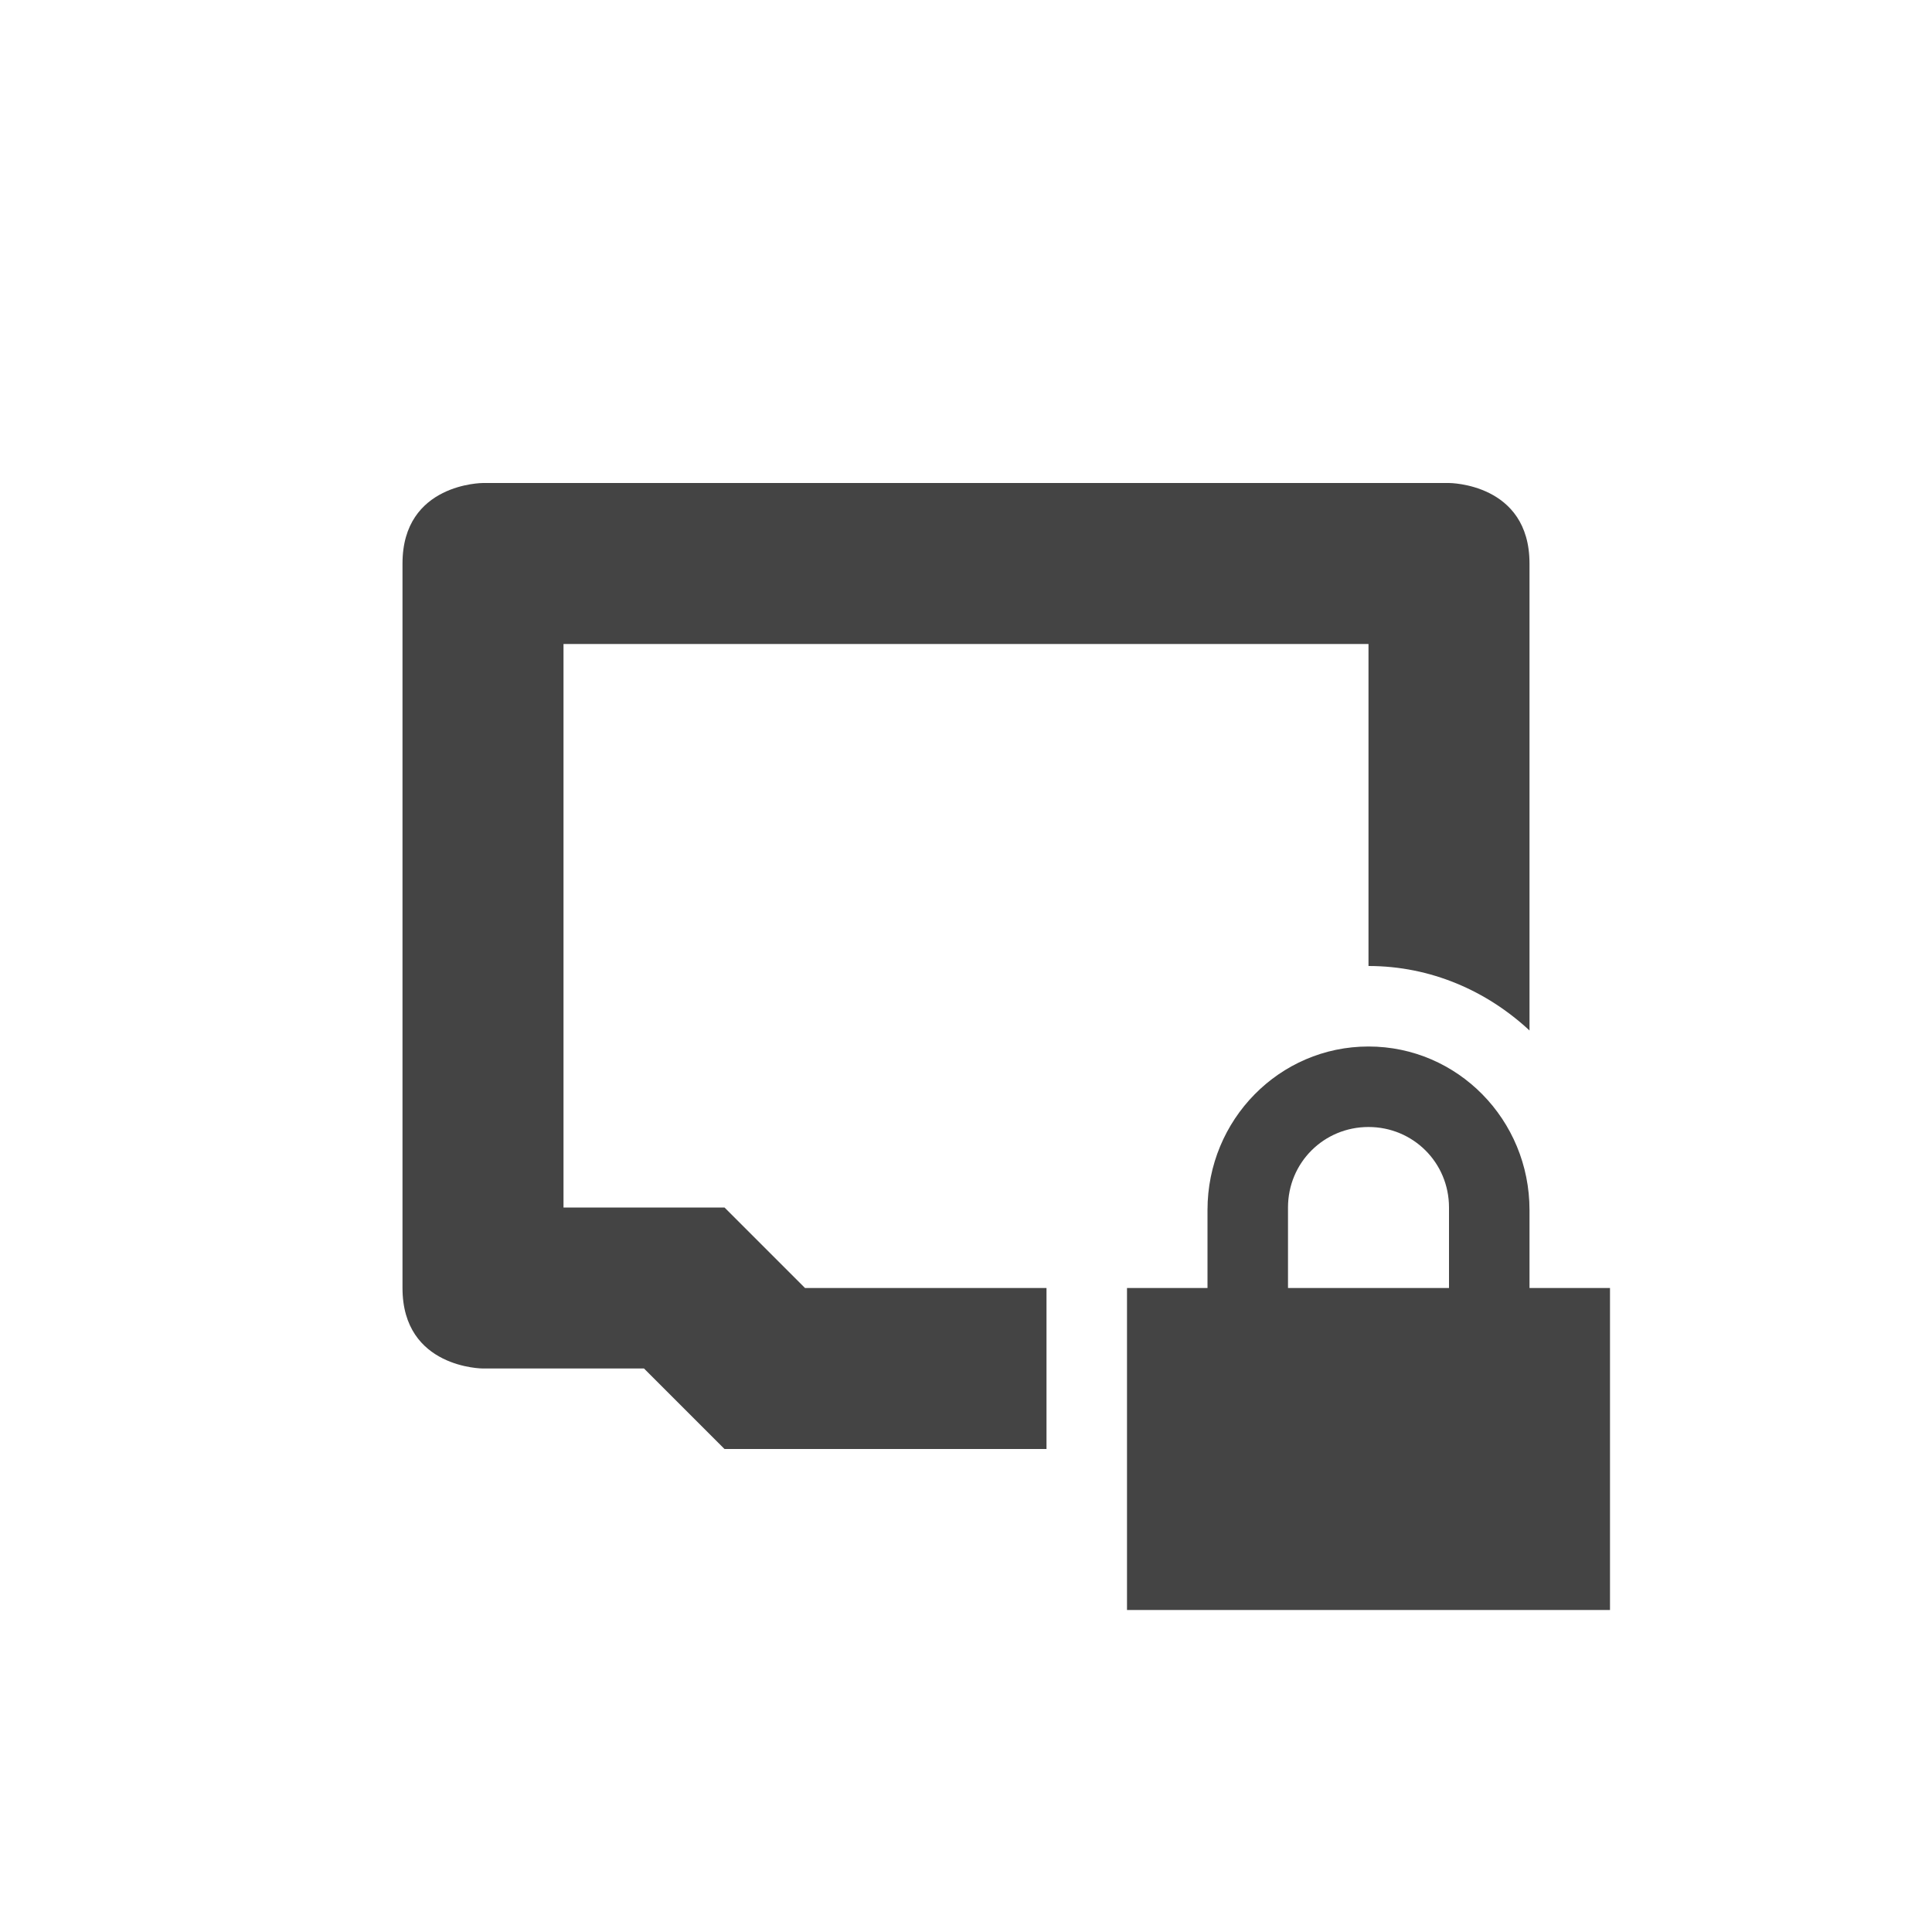
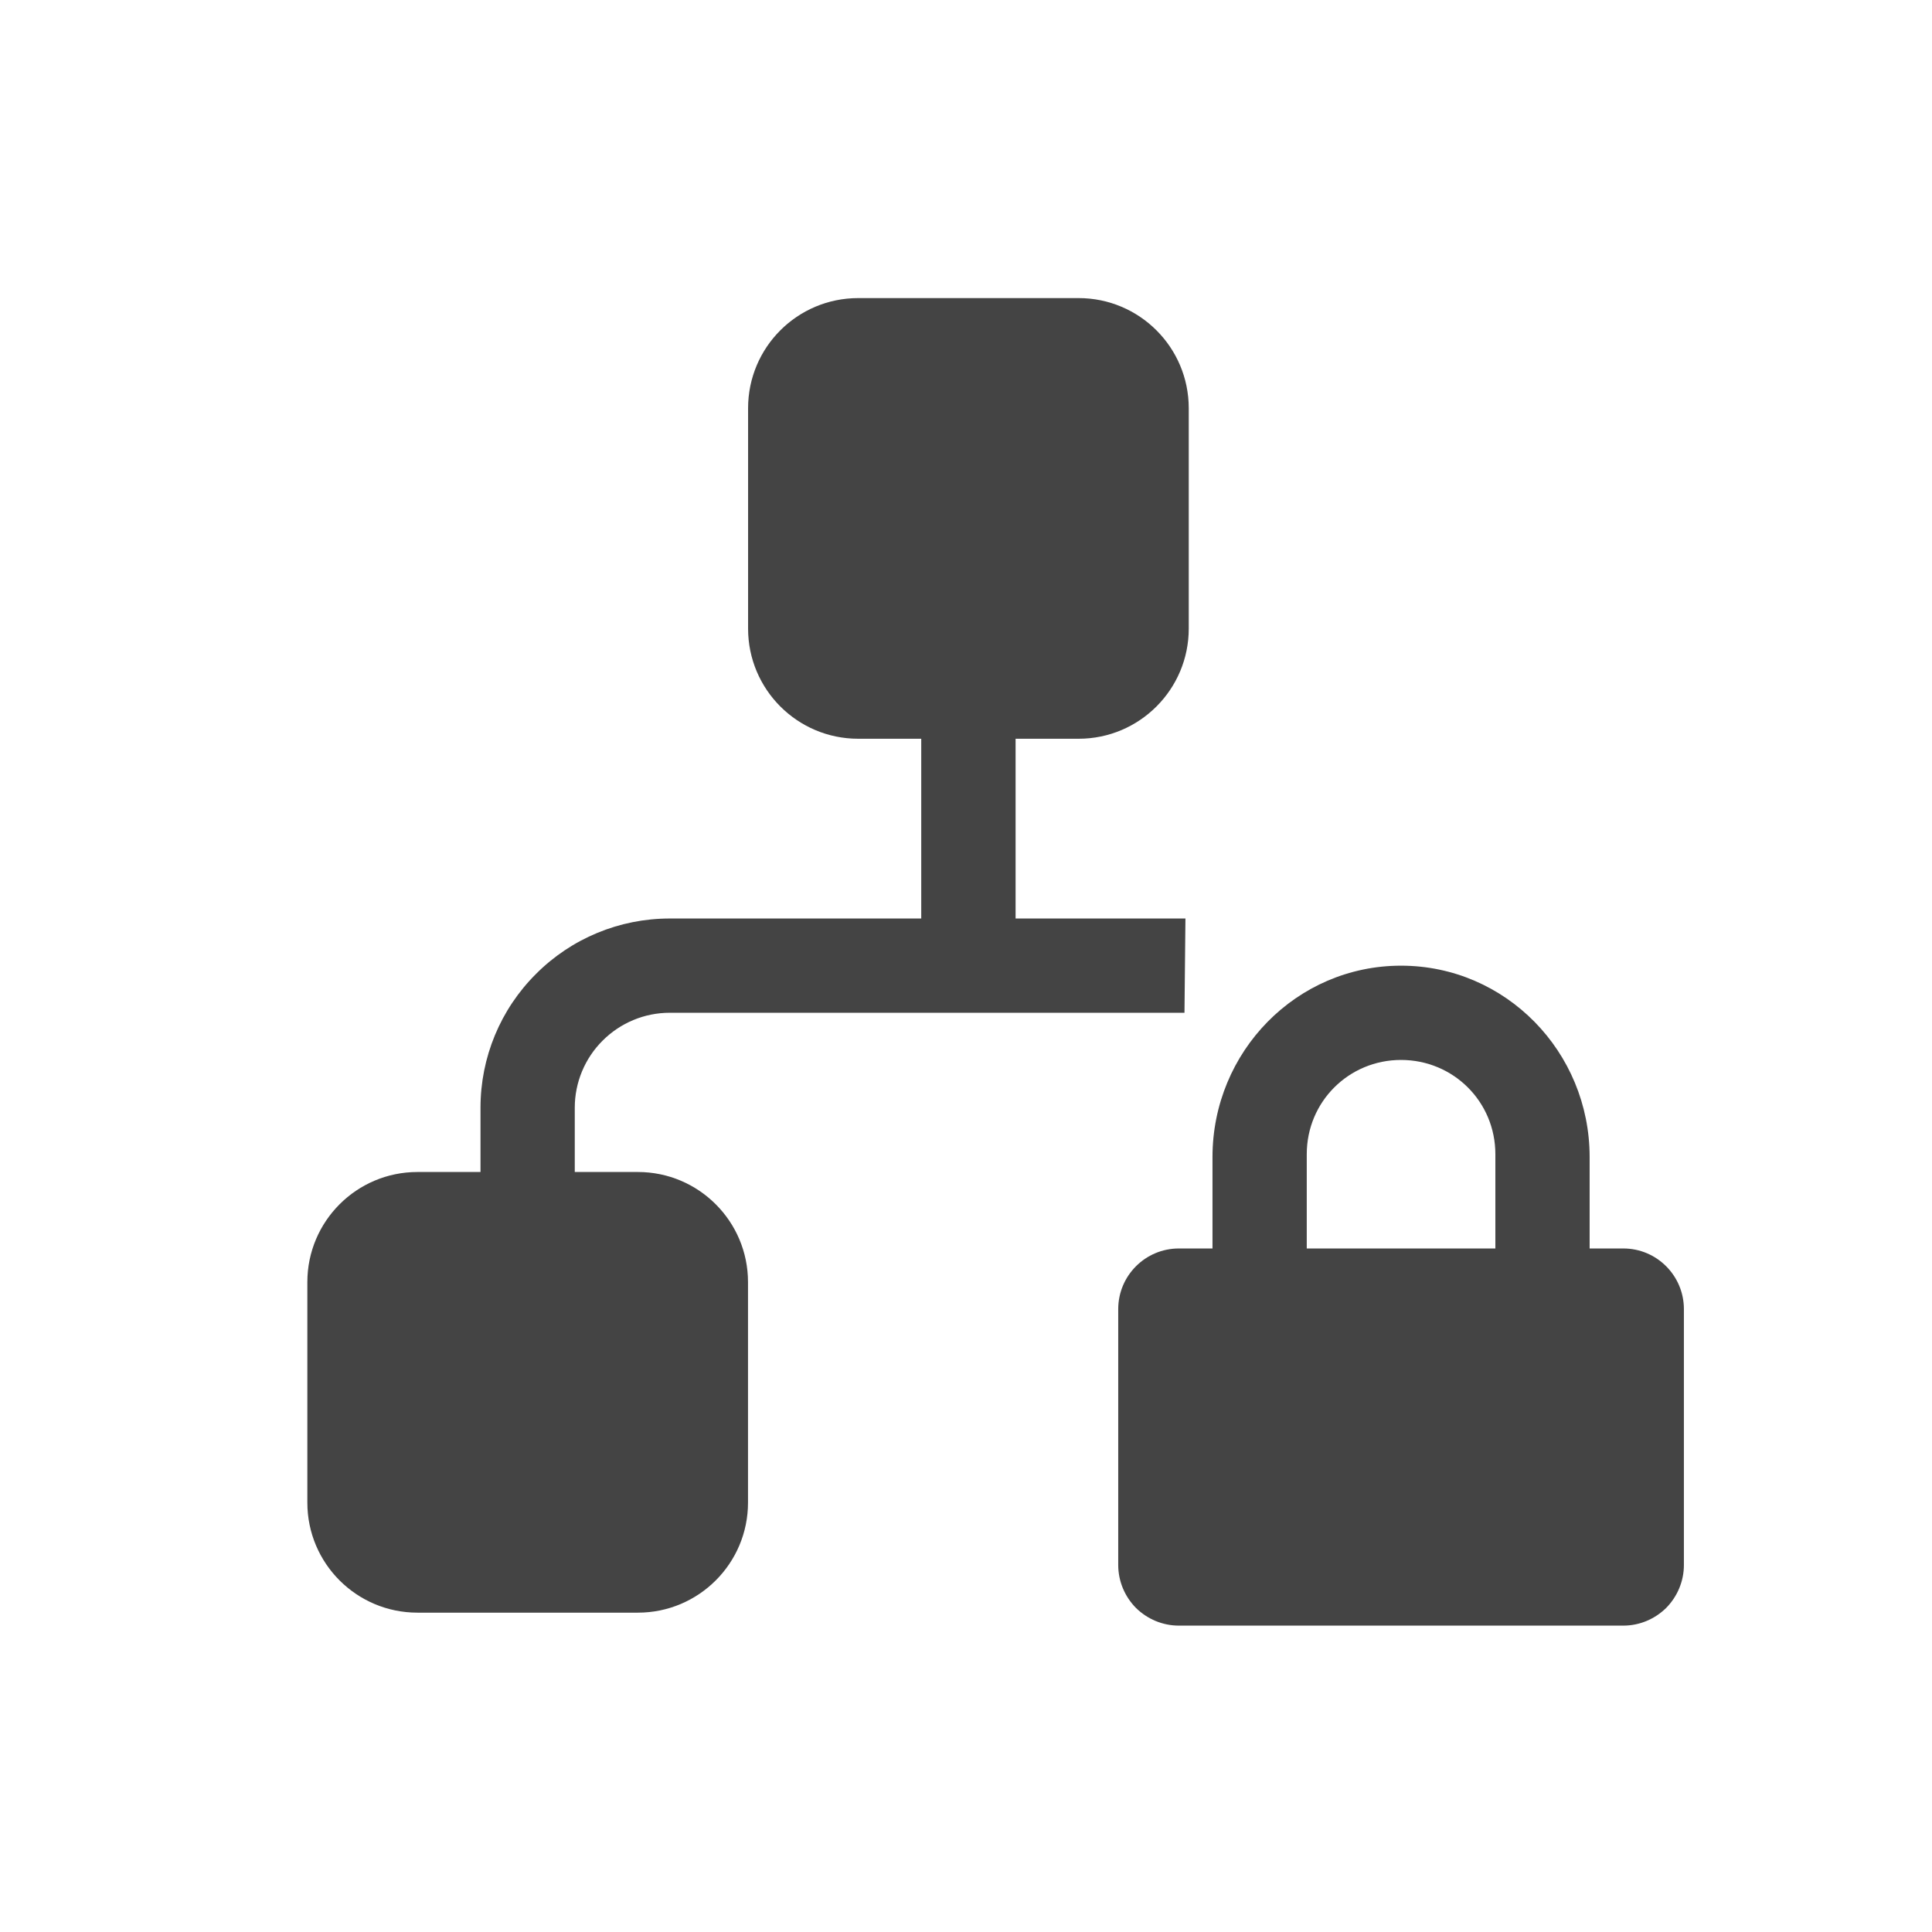
- <svg xmlns="http://www.w3.org/2000/svg" width="24" height="24" version="1.1">
+ <svg xmlns="http://www.w3.org/2000/svg" style="fill-rule:evenodd;clip-rule:evenodd;stroke-linejoin:round;stroke-miterlimit:2" width="100%" height="100%" version="1.1" viewBox="0 0 24 24" xml:space="preserve">
  <defs>
    <style id="current-color-scheme" type="text/css">
   .ColorScheme-Text { color:#444444; } .ColorScheme-Highlight { color:#4285f4; } .ColorScheme-NeutralText { color:#ff9800; } .ColorScheme-PositiveText { color:#4caf50; } .ColorScheme-NegativeText { color:#f44336; }
  </style>
  </defs>
-   <path style="fill:currentColor" class="ColorScheme-Text" d="M 6 6 C 6 6 5 6 5 7 L 5 16 C 5 17 6 17 6 17 L 8 17 L 9 18 L 13 18 L 13 16 L 10 16 L 9 15 L 7 15 L 7 8 L 17 8 L 17 12 C 17.774 12 18.471 12.309 19 12.801 L 19 7 C 19 6 18 6 18 6 L 6 6 z" />
-   <path style="fill:currentColor" class="ColorScheme-Text" d="m 17,13 c -1.108,0 -2,0.911 -2,2.031 l 0,0.969 -1,0 0,4 6,0 0,-4 -1,0 0,-0.969 C 19,13.911 18.108,13 17,13 Z m 0,1 c 0.554,0 1,0.442 1,1 l 0,1 -2,0 0,-1 c 0,-0.558 0.446,-1 1,-1 z" />
+   <path style="fill:currentColor;" class="ColorScheme-Text" d="M17.404,11.996c-1.297,-0 -2.342,1.067 -2.342,2.378l0,1.135l-0.418,0c-0.416,0 -0.753,0.338 -0.753,0.753l-0,3.179c-0,0.2 0.08,0.391 0.22,0.533c0.142,0.14 0.333,0.22 0.533,0.22l5.522,-0c0.199,-0 0.39,-0.08 0.532,-0.22c0.14,-0.142 0.22,-0.333 0.22,-0.533l-0,-3.179c-0,-0.415 -0.337,-0.753 -0.752,-0.753l-0.419,0l-0,-1.135c-0,-1.311 -1.045,-2.378 -2.343,-2.378Zm-11.435,2.563l0,-0.799c0,-0.624 0.247,-1.221 0.689,-1.661c0.44,-0.442 1.038,-0.689 1.661,-0.689l3.125,0l0,-2.233l-0.783,-0c-0.756,-0 -1.368,-0.613 -1.368,-1.368l-0,-2.738c-0,-0.756 0.612,-1.368 1.368,-1.368l2.738,-0c0.755,-0 1.368,0.612 1.368,1.368l-0,2.738c-0,0.755 -0.613,1.368 -1.368,1.368l-0.783,-0l-0,2.233l2.11,0l-0.012,1.171l-6.395,0c-0.313,0 -0.612,0.125 -0.833,0.346c-0.221,0.22 -0.346,0.52 -0.346,0.833l0,0.799l0.784,0c0.755,0 1.368,0.613 1.368,1.368l-0,2.739c-0,0.755 -0.613,1.367 -1.368,1.367l-2.738,0c-0.756,0 -1.368,-0.612 -1.368,-1.367l-0,-2.739c-0,-0.755 0.612,-1.368 1.368,-1.368l0.783,0Zm11.435,-1.392c0.649,-0 1.172,0.518 1.172,1.171l-0,1.171l-2.343,0l0,-1.171c0,-0.653 0.523,-1.171 1.171,-1.171Z" />
</svg>
